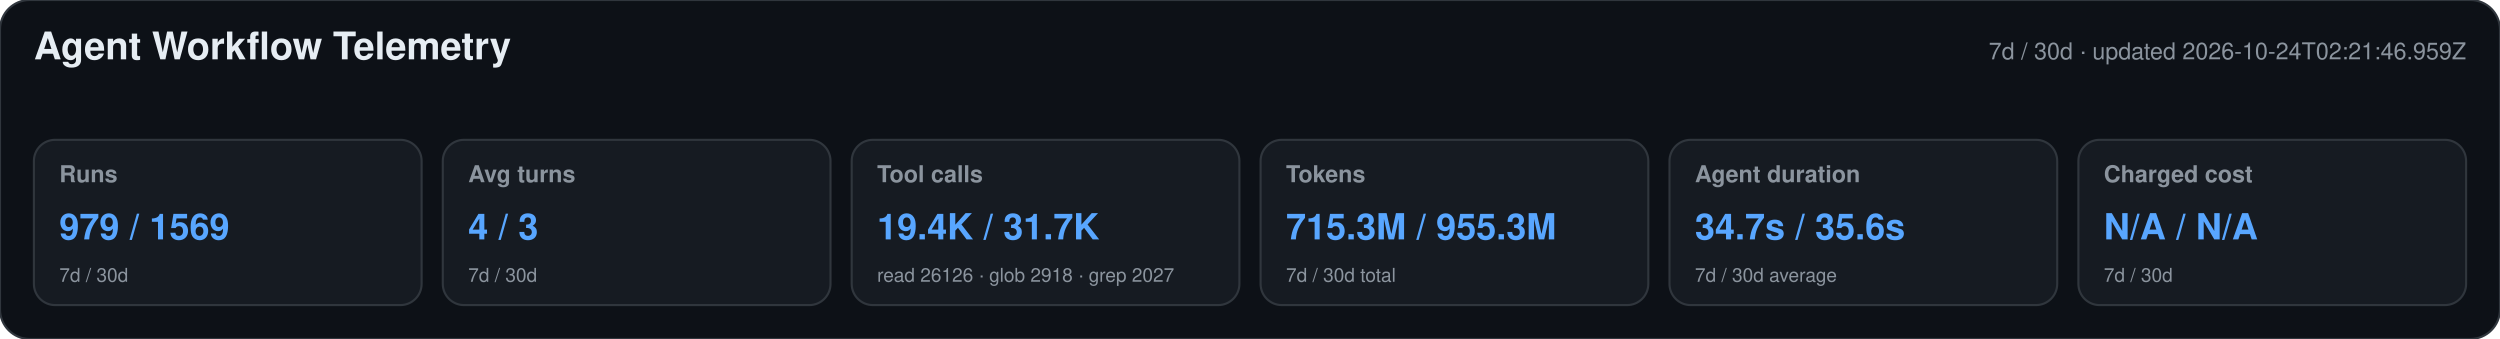
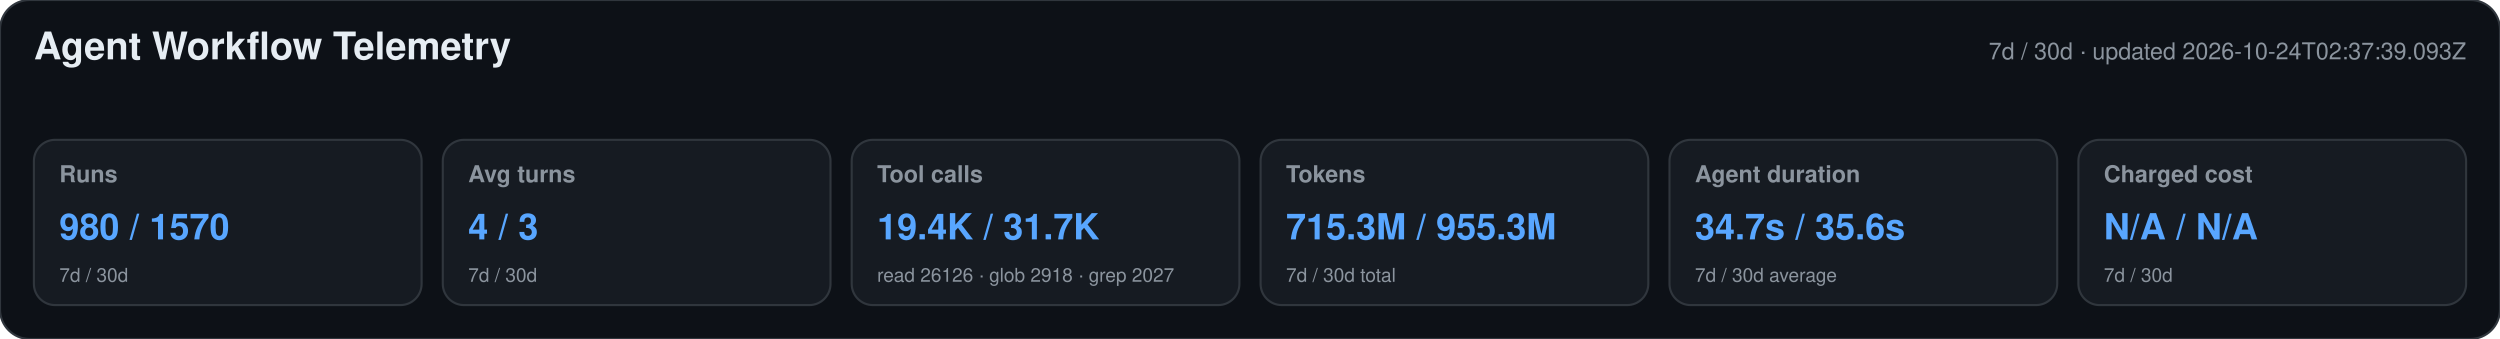
<svg xmlns="http://www.w3.org/2000/svg" width="1180" height="160" viewBox="0 0 1180 160" role="img" aria-labelledby="title desc">
  <style>text{font-family:-apple-system,BlinkMacSystemFont,"Segoe UI",Helvetica,Arial,sans-serif}.heading{font-size:18px;font-weight:650;fill:#e6edf3}.meta,.label,.secondary{fill:#8b949e}.meta,.label{font-size:11px}.label{font-weight:600}.primary{font-size:17px;font-weight:700;fill:#58a6ff}.secondary{font-size:9px}</style>
  <rect width="1180" height="160" rx="14" fill="#0d1117" stroke="#30363d" />
  <text x="16" y="28" class="heading">Agent Workflow Telemetry</text>
-   <text x="1164" y="28" text-anchor="end" class="meta">7d / 30d · updated 2026-10-24T02:21:46.959Z</text>
+   <text x="1164" y="28" text-anchor="end" class="meta">7d / 30d · updated 2026-10-24T02:37:39.093Z</text>
  <g>
    <rect x="16" y="66" width="183" height="78" rx="10" fill="#161b22" stroke="#30363d" />
    <text x="28" y="86" class="label">Runs</text>
-     <text x="28" y="113" class="primary">979 / 1569</text>
+     <text x="28" y="113" class="primary">980 / 1570</text>
    <text x="28" y="133" class="secondary">7d / 30d</text>
  </g>
  <g>
    <rect x="209" y="66" width="183" height="78" rx="10" fill="#161b22" stroke="#30363d" />
    <text x="221" y="86" class="label">Avg turns</text>
    <text x="221" y="113" class="primary">4 / 3</text>
    <text x="221" y="133" class="secondary">7d / 30d</text>
  </g>
  <g>
    <rect x="402" y="66" width="183" height="78" rx="10" fill="#161b22" stroke="#30363d" />
    <text x="414" y="86" class="label">Tool calls</text>
    <text x="414" y="113" class="primary">19.4K / 31.7K</text>
    <text x="414" y="133" class="secondary">read 26126 · glob 2918 · grep 2027</text>
  </g>
  <g>
    <rect x="595" y="66" width="183" height="78" rx="10" fill="#161b22" stroke="#30363d" />
    <text x="607" y="86" class="label">Tokens</text>
    <text x="607" y="113" class="primary">715.3M / 955.3M</text>
    <text x="607" y="133" class="secondary">7d / 30d total</text>
  </g>
  <g>
    <rect x="788" y="66" width="183" height="78" rx="10" fill="#161b22" stroke="#30363d" />
    <text x="800" y="86" class="label">Agent duration</text>
    <text x="800" y="113" class="primary">34.7s / 35.6s</text>
    <text x="800" y="133" class="secondary">7d / 30d average</text>
  </g>
  <g>
    <rect x="981" y="66" width="183" height="78" rx="10" fill="#161b22" stroke="#30363d" />
    <text x="993" y="86" class="label">Charged cost</text>
    <text x="993" y="113" class="primary">N/A / N/A</text>
    <text x="993" y="133" class="secondary">7d / 30d</text>
  </g>
</svg>
